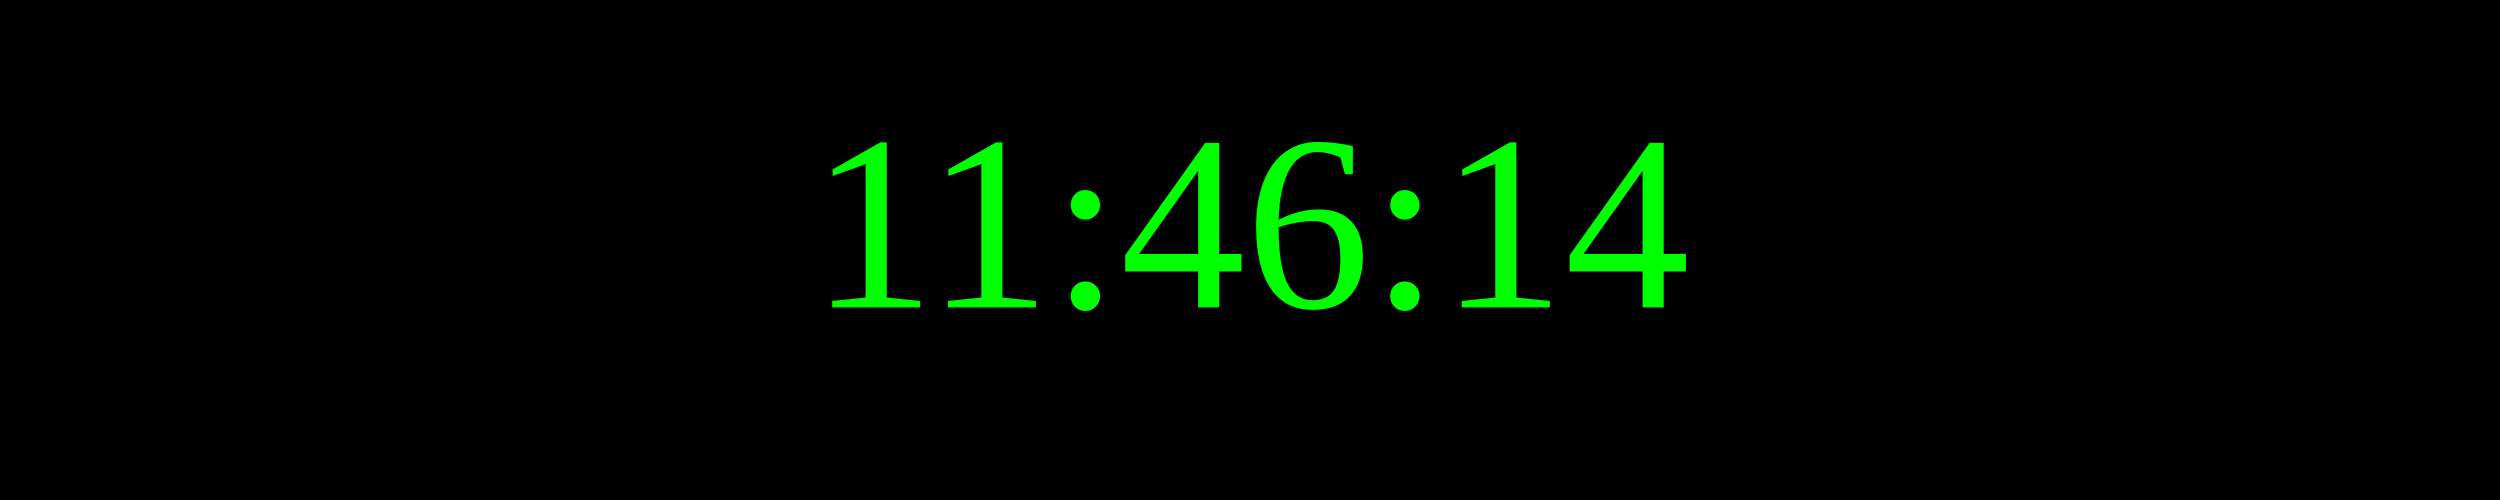
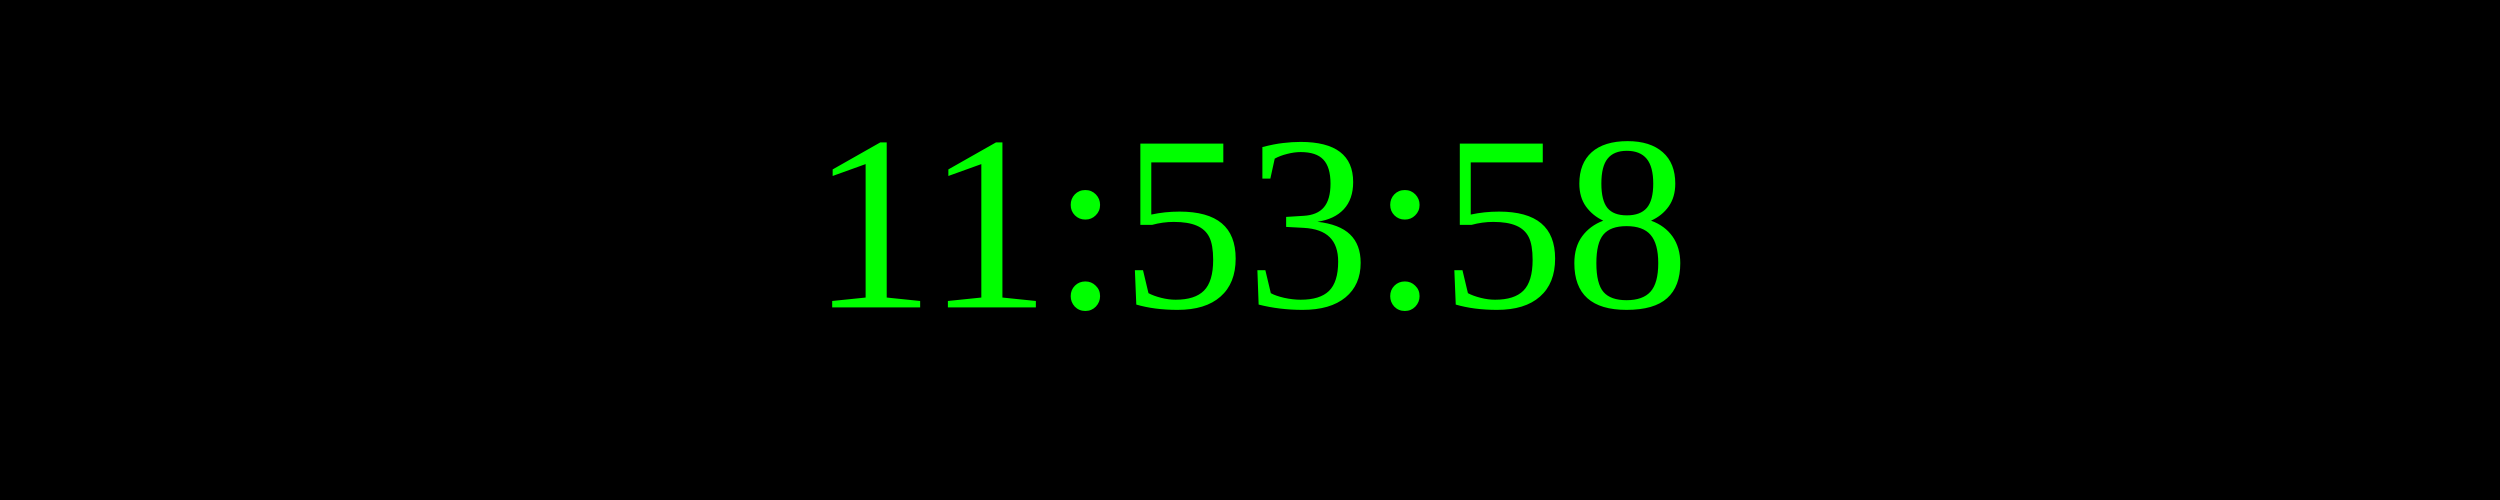
<svg xmlns="http://www.w3.org/2000/svg" width="250" height="50">
  <rect width="100%" height="100%" fill="black" />
  <text x="50%" y="50%" font-size="25" fill="lime" text-anchor="middle" dominant-baseline="middle">
- 11:46:14
+ 11:53:58
</text>
</svg>
